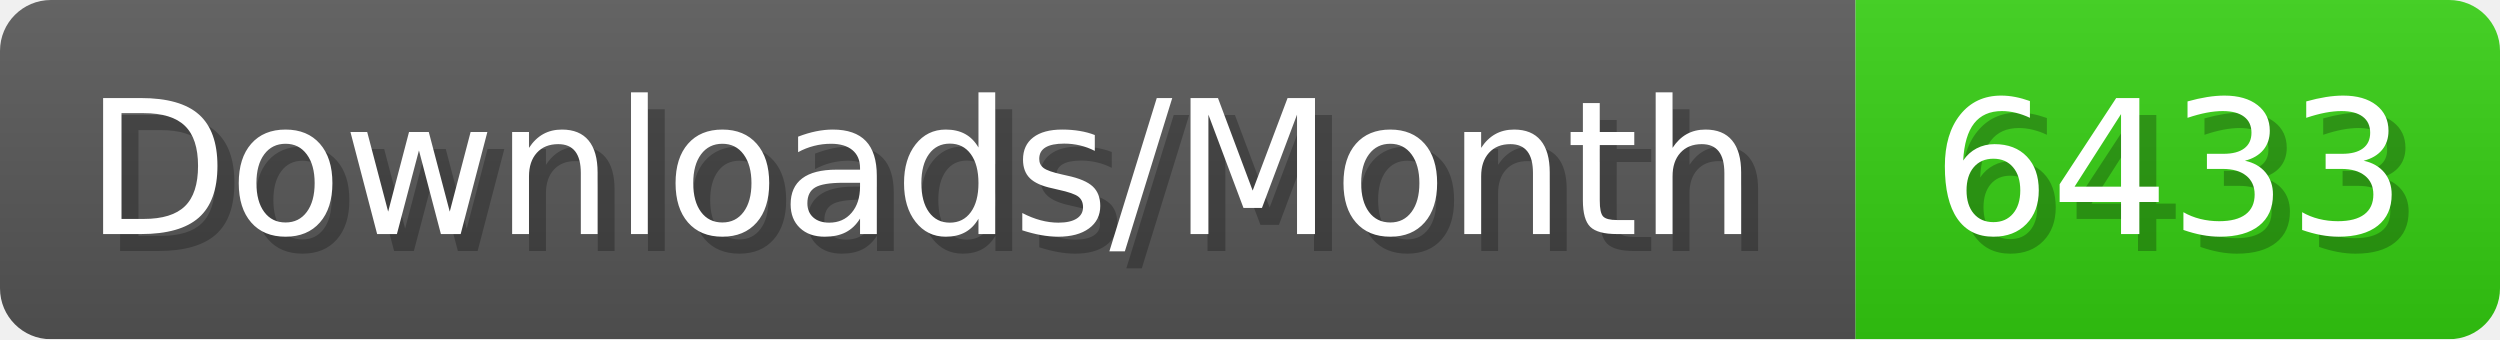
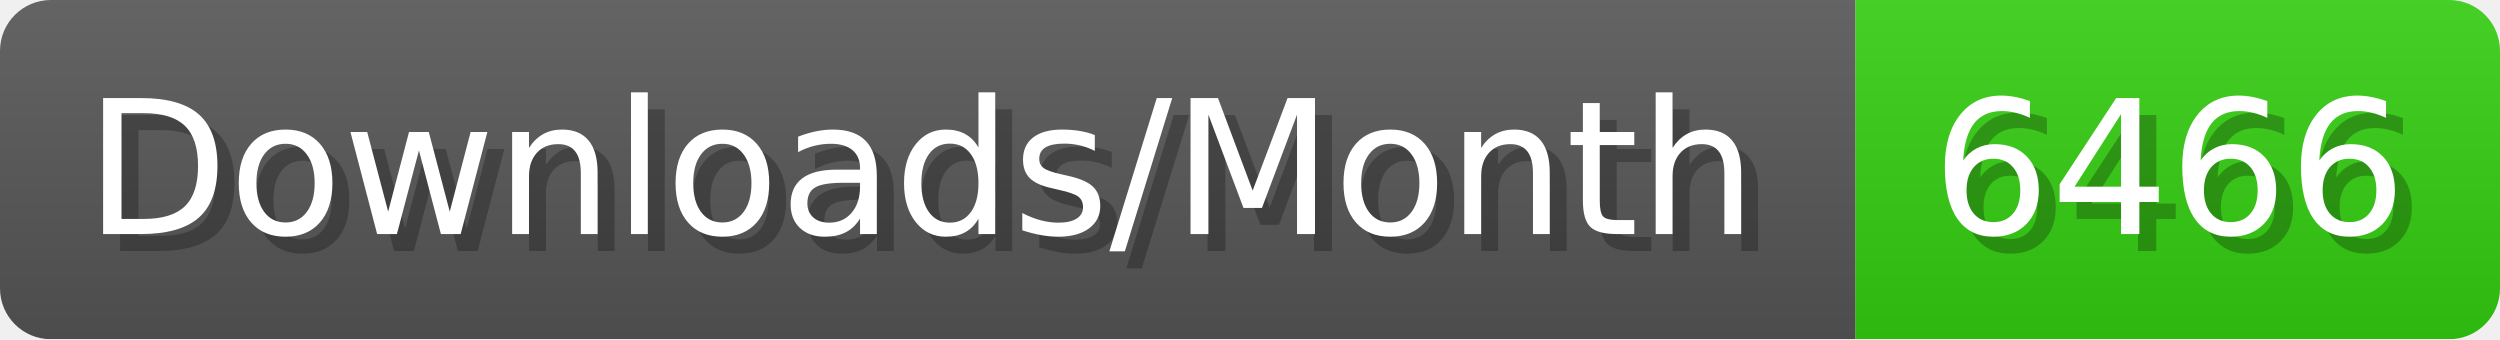
- <svg xmlns="http://www.w3.org/2000/svg" width="147.4" height="20" viewBox="0 0 1474 200" role="img" aria-label="Downloads/Month: 6433">
+ <svg xmlns="http://www.w3.org/2000/svg" width="147.4" height="20" viewBox="0 0 1474 200" role="img" aria-label="Downloads/Month: 6466">
  <linearGradient id="YlXUI" x2="0" y2="100%">
    <stop offset="0" stop-opacity=".1" stop-color="#EEE" />
    <stop offset="1" stop-opacity=".1" />
  </linearGradient>
  <mask id="JHhop">
    <rect width="1474" height="200" rx="30" fill="#FFF" />
  </mask>
  <g mask="url(#JHhop)">
    <rect width="1094" height="200" fill="#555" />
    <rect width="380" height="200" fill="#3C1" x="1094" />
    <rect width="1474" height="200" fill="url(#YlXUI)" />
  </g>
  <g aria-hidden="true" fill="#fff" text-anchor="start" font-family="Verdana,DejaVu Sans,sans-serif" font-size="110">
    <text x="60" y="148" textLength="994" fill="#000" opacity="0.25">Downloads/Month</text>
    <text x="50" y="138" textLength="994">Downloads/Month</text>
-     <text x="1149" y="148" textLength="280" fill="#000" opacity="0.25">6433</text>
-     <text x="1139" y="138" textLength="280">6433</text>
+     <text x="1149" y="148" textLength="280" fill="#000" opacity="0.25">6466</text>
+     <text x="1139" y="138" textLength="280">6466</text>
  </g>
</svg>
